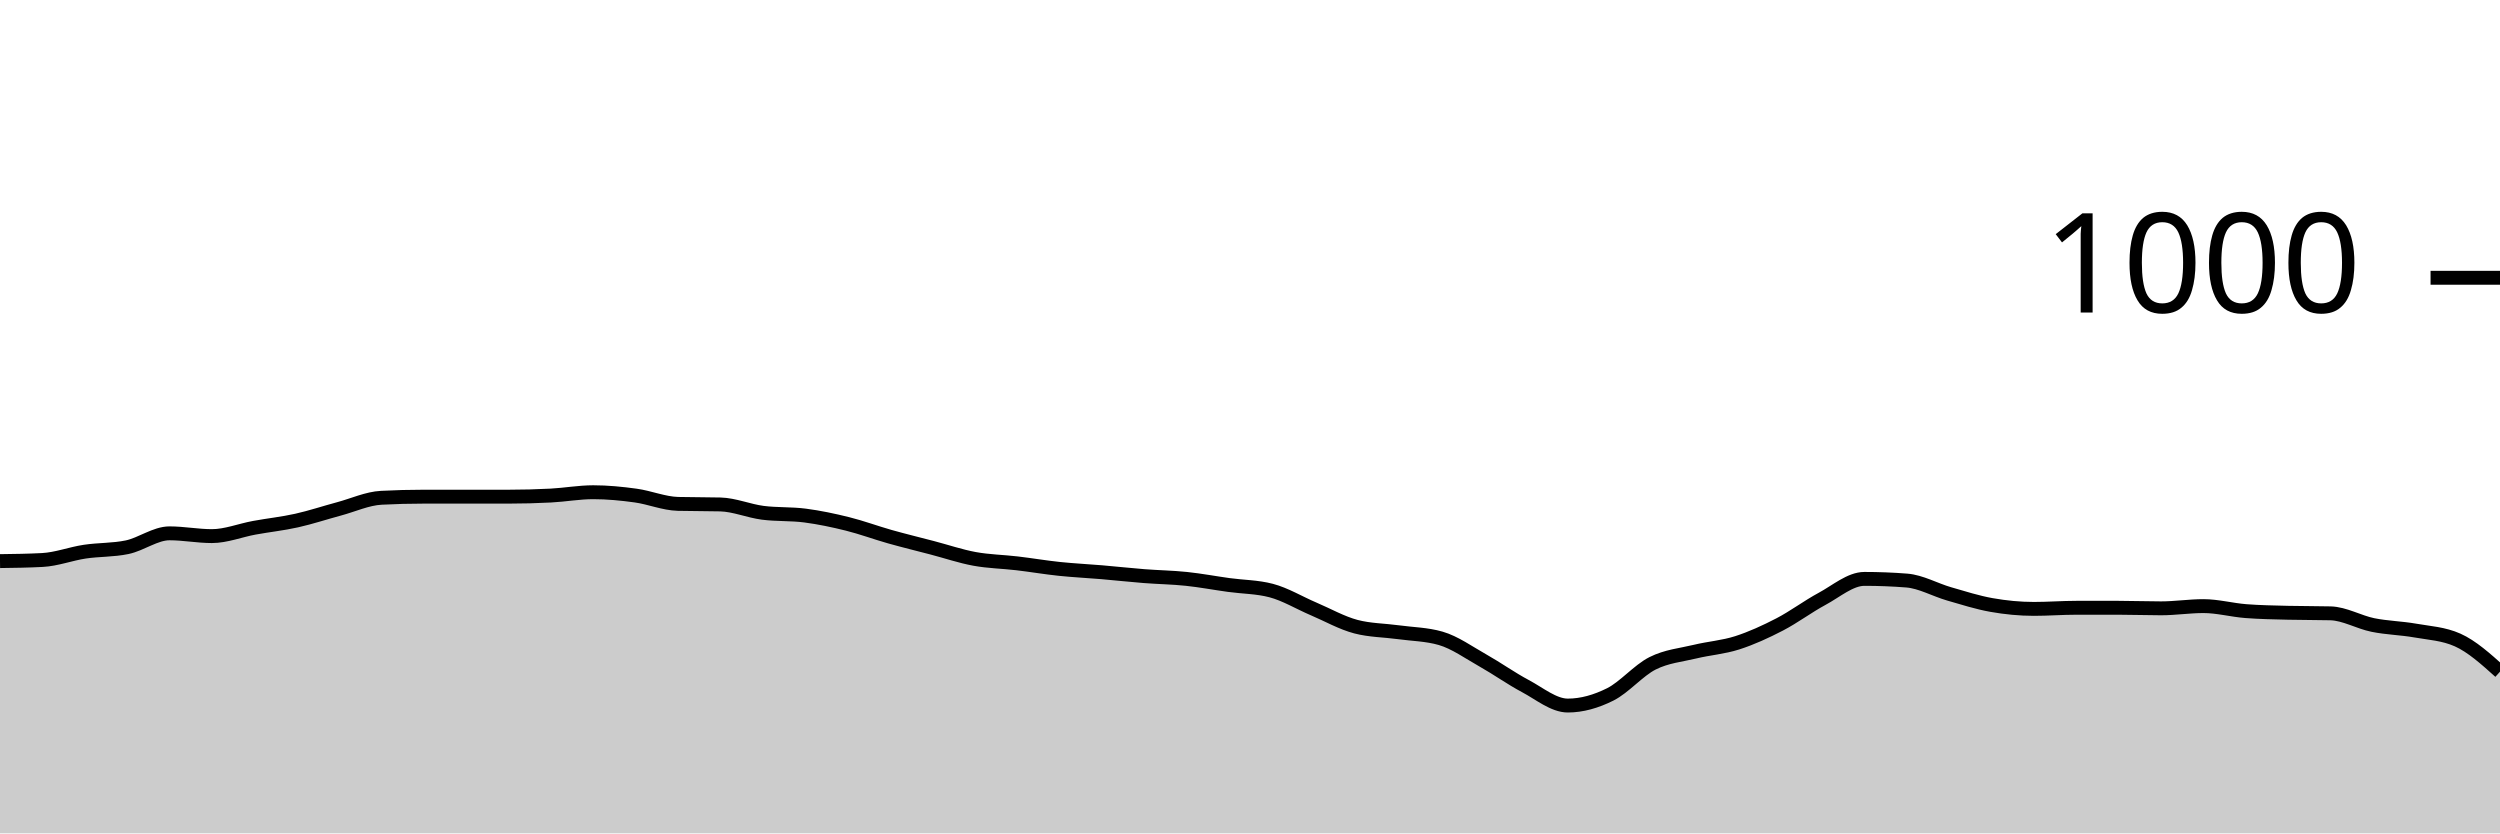
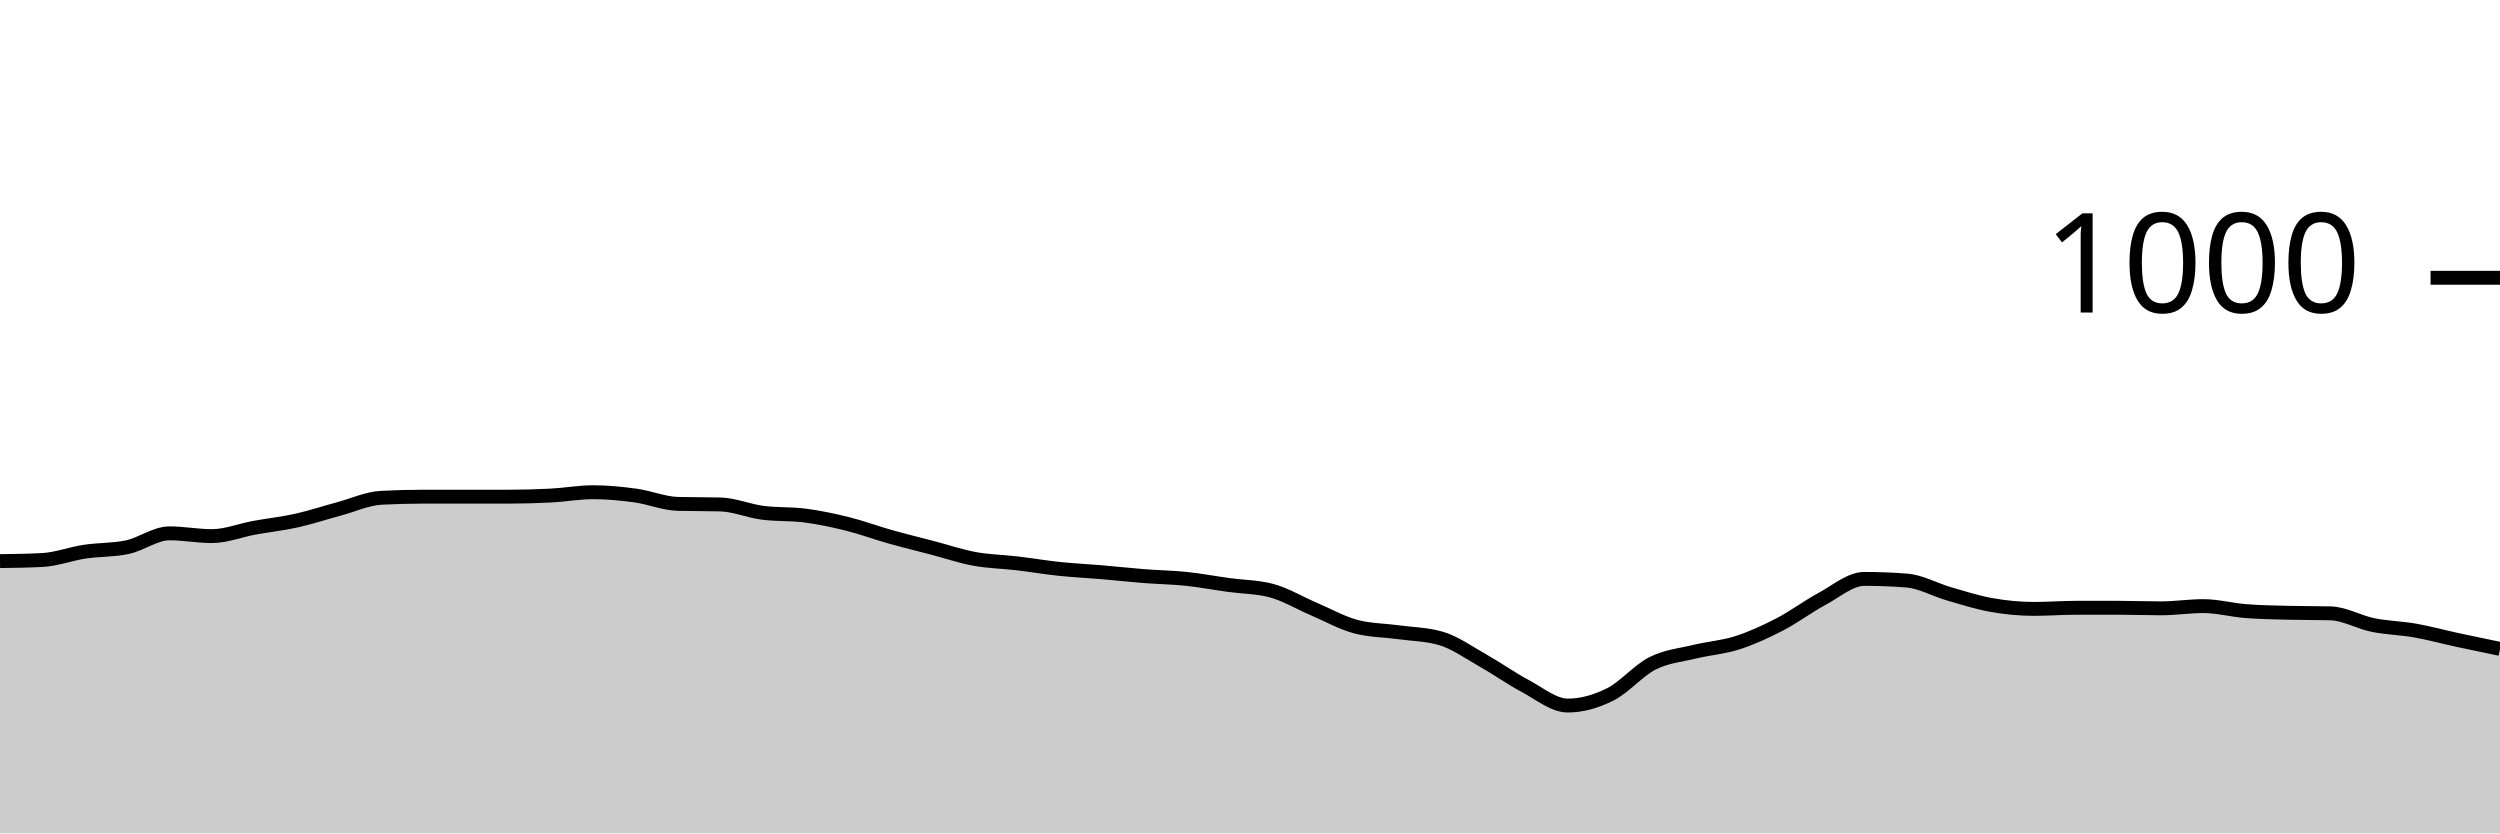
<svg xmlns="http://www.w3.org/2000/svg" viewBox="0 0 180 60">
  <g transform="translate(0,20)">
-     <path class="area" fill="rgba(0, 0, 0, 0.2)" d="M0,20.4C1.017,20.387,2.034,20.373,3.051,20.32C4.068,20.267,5.085,19.873,6.102,19.72C7.119,19.567,8.136,19.613,9.153,19.4C10.169,19.187,11.186,18.4,12.203,18.4C13.22,18.4,14.237,18.6,15.254,18.6C16.271,18.6,17.288,18.187,18.305,18C19.322,17.813,20.339,17.707,21.356,17.48C22.373,17.253,23.39,16.913,24.407,16.64C25.424,16.367,26.441,15.893,27.458,15.84C28.475,15.787,29.492,15.76,30.508,15.76C31.525,15.76,32.542,15.76,33.559,15.76C34.576,15.76,35.593,15.76,36.61,15.76C37.627,15.76,38.644,15.733,39.661,15.68C40.678,15.627,41.695,15.44,42.712,15.44C43.729,15.44,44.746,15.54,45.763,15.68C46.78,15.82,47.797,16.253,48.814,16.28C49.831,16.307,50.847,16.293,51.864,16.32C52.881,16.347,53.898,16.787,54.915,16.92C55.932,17.053,56.949,16.987,57.966,17.12C58.983,17.253,60,17.467,61.017,17.72C62.034,17.973,63.051,18.353,64.068,18.64C65.085,18.927,66.102,19.173,67.119,19.44C68.136,19.707,69.153,20.053,70.169,20.24C71.186,20.427,72.203,20.44,73.22,20.56C74.237,20.68,75.254,20.853,76.271,20.96C77.288,21.067,78.305,21.113,79.322,21.2C80.339,21.287,81.356,21.4,82.373,21.48C83.39,21.56,84.407,21.573,85.424,21.68C86.441,21.787,87.458,21.98,88.475,22.12C89.492,22.26,90.508,22.253,91.525,22.52C92.542,22.787,93.559,23.407,94.576,23.84C95.593,24.273,96.61,24.853,97.627,25.12C98.644,25.387,99.661,25.38,100.678,25.52C101.695,25.66,102.712,25.667,103.729,25.96C104.746,26.253,105.763,26.987,106.78,27.56C107.797,28.133,108.814,28.86,109.831,29.4C110.847,29.94,111.864,30.8,112.881,30.8C113.898,30.8,114.915,30.507,115.932,30C116.949,29.493,117.966,28.273,118.983,27.76C120,27.247,121.017,27.167,122.034,26.92C123.051,26.673,124.068,26.607,125.085,26.28C126.102,25.953,127.119,25.487,128.136,24.96C129.153,24.433,130.169,23.667,131.186,23.12C132.203,22.573,133.22,21.68,134.237,21.68C135.254,21.68,136.271,21.72,137.288,21.8C138.305,21.88,139.322,22.467,140.339,22.76C141.356,23.053,142.373,23.38,143.39,23.56C144.407,23.74,145.424,23.84,146.441,23.84C147.458,23.84,148.475,23.76,149.492,23.76C150.508,23.76,151.525,23.76,152.542,23.76C153.559,23.76,154.576,23.8,155.593,23.8C156.61,23.8,157.627,23.64,158.644,23.64C159.661,23.64,160.678,23.92,161.695,24C162.712,24.08,163.729,24.093,164.746,24.12C165.763,24.147,166.78,24.133,167.797,24.16C168.814,24.187,169.831,24.793,170.847,25C171.864,25.207,172.881,25.22,173.898,25.4C174.915,25.58,175.932,25.627,176.949,26.08C177.966,26.533,178.983,27.447,180,28.36L180,40C178.983,40,177.966,40,176.949,40C175.932,40,174.915,40,173.898,40C172.881,40,171.864,40,170.847,40C169.831,40,168.814,40,167.797,40C166.78,40,165.763,40,164.746,40C163.729,40,162.712,40,161.695,40C160.678,40,159.661,40,158.644,40C157.627,40,156.61,40,155.593,40C154.576,40,153.559,40,152.542,40C151.525,40,150.508,40,149.492,40C148.475,40,147.458,40,146.441,40C145.424,40,144.407,40,143.39,40C142.373,40,141.356,40,140.339,40C139.322,40,138.305,40,137.288,40C136.271,40,135.254,40,134.237,40C133.22,40,132.203,40,131.186,40C130.169,40,129.153,40,128.136,40C127.119,40,126.102,40,125.085,40C124.068,40,123.051,40,122.034,40C121.017,40,120,40,118.983,40C117.966,40,116.949,40,115.932,40C114.915,40,113.898,40,112.881,40C111.864,40,110.847,40,109.831,40C108.814,40,107.797,40,106.78,40C105.763,40,104.746,40,103.729,40C102.712,40,101.695,40,100.678,40C99.661,40,98.644,40,97.627,40C96.61,40,95.593,40,94.576,40C93.559,40,92.542,40,91.525,40C90.508,40,89.492,40,88.475,40C87.458,40,86.441,40,85.424,40C84.407,40,83.39,40,82.373,40C81.356,40,80.339,40,79.322,40C78.305,40,77.288,40,76.271,40C75.254,40,74.237,40,73.22,40C72.203,40,71.186,40,70.169,40C69.153,40,68.136,40,67.119,40C66.102,40,65.085,40,64.068,40C63.051,40,62.034,40,61.017,40C60,40,58.983,40,57.966,40C56.949,40,55.932,40,54.915,40C53.898,40,52.881,40,51.864,40C50.847,40,49.831,40,48.814,40C47.797,40,46.78,40,45.763,40C44.746,40,43.729,40,42.712,40C41.695,40,40.678,40,39.661,40C38.644,40,37.627,40,36.61,40C35.593,40,34.576,40,33.559,40C32.542,40,31.525,40,30.508,40C29.492,40,28.475,40,27.458,40C26.441,40,25.424,40,24.407,40C23.39,40,22.373,40,21.356,40C20.339,40,19.322,40,18.305,40C17.288,40,16.271,40,15.254,40C14.237,40,13.22,40,12.203,40C11.186,40,10.169,40,9.153,40C8.136,40,7.119,40,6.102,40C5.085,40,4.068,40,3.051,40C2.034,40,1.017,40,0,40Z" />
-     <path class="line" stroke="black" fill="none" d="M0,20.4C1.017,20.387,2.034,20.373,3.051,20.32C4.068,20.267,5.085,19.873,6.102,19.72C7.119,19.567,8.136,19.613,9.153,19.4C10.169,19.187,11.186,18.4,12.203,18.4C13.22,18.4,14.237,18.6,15.254,18.6C16.271,18.6,17.288,18.187,18.305,18C19.322,17.813,20.339,17.707,21.356,17.48C22.373,17.253,23.39,16.913,24.407,16.64C25.424,16.367,26.441,15.893,27.458,15.84C28.475,15.787,29.492,15.76,30.508,15.76C31.525,15.76,32.542,15.76,33.559,15.76C34.576,15.76,35.593,15.76,36.61,15.76C37.627,15.76,38.644,15.733,39.661,15.68C40.678,15.627,41.695,15.44,42.712,15.44C43.729,15.44,44.746,15.54,45.763,15.68C46.78,15.82,47.797,16.253,48.814,16.28C49.831,16.307,50.847,16.293,51.864,16.32C52.881,16.347,53.898,16.787,54.915,16.92C55.932,17.053,56.949,16.987,57.966,17.12C58.983,17.253,60,17.467,61.017,17.72C62.034,17.973,63.051,18.353,64.068,18.64C65.085,18.927,66.102,19.173,67.119,19.44C68.136,19.707,69.153,20.053,70.169,20.24C71.186,20.427,72.203,20.44,73.22,20.56C74.237,20.68,75.254,20.853,76.271,20.96C77.288,21.067,78.305,21.113,79.322,21.2C80.339,21.287,81.356,21.4,82.373,21.48C83.39,21.56,84.407,21.573,85.424,21.68C86.441,21.787,87.458,21.98,88.475,22.12C89.492,22.26,90.508,22.253,91.525,22.52C92.542,22.787,93.559,23.407,94.576,23.84C95.593,24.273,96.61,24.853,97.627,25.12C98.644,25.387,99.661,25.38,100.678,25.52C101.695,25.66,102.712,25.667,103.729,25.96C104.746,26.253,105.763,26.987,106.78,27.56C107.797,28.133,108.814,28.86,109.831,29.4C110.847,29.94,111.864,30.8,112.881,30.8C113.898,30.8,114.915,30.507,115.932,30C116.949,29.493,117.966,28.273,118.983,27.76C120,27.247,121.017,27.167,122.034,26.92C123.051,26.673,124.068,26.607,125.085,26.28C126.102,25.953,127.119,25.487,128.136,24.96C129.153,24.433,130.169,23.667,131.186,23.12C132.203,22.573,133.22,21.68,134.237,21.68C135.254,21.68,136.271,21.72,137.288,21.8C138.305,21.88,139.322,22.467,140.339,22.76C141.356,23.053,142.373,23.38,143.39,23.56C144.407,23.74,145.424,23.84,146.441,23.84C147.458,23.84,148.475,23.76,149.492,23.76C150.508,23.76,151.525,23.76,152.542,23.76C153.559,23.76,154.576,23.8,155.593,23.8C156.61,23.8,157.627,23.64,158.644,23.64C159.661,23.64,160.678,23.92,161.695,24C162.712,24.08,163.729,24.093,164.746,24.12C165.763,24.147,166.78,24.133,167.797,24.16C168.814,24.187,169.831,24.793,170.847,25C171.864,25.207,172.881,25.22,173.898,25.4C174.915,25.58,175.932,25.627,176.949,26.08C177.966,26.533,178.983,27.447,180,28.36" />
+     <path class="area" fill="rgba(0, 0, 0, 0.2)" d="M0,20.4C1.017,20.387,2.034,20.373,3.051,20.32C4.068,20.267,5.085,19.873,6.102,19.72C7.119,19.567,8.136,19.613,9.153,19.4C10.169,19.187,11.186,18.4,12.203,18.4C13.22,18.4,14.237,18.6,15.254,18.6C16.271,18.6,17.288,18.187,18.305,18C19.322,17.813,20.339,17.707,21.356,17.48C22.373,17.253,23.39,16.913,24.407,16.64C25.424,16.367,26.441,15.893,27.458,15.84C28.475,15.787,29.492,15.76,30.508,15.76C31.525,15.76,32.542,15.76,33.559,15.76C34.576,15.76,35.593,15.76,36.61,15.76C37.627,15.76,38.644,15.733,39.661,15.68C40.678,15.627,41.695,15.44,42.712,15.44C43.729,15.44,44.746,15.54,45.763,15.68C46.78,15.82,47.797,16.253,48.814,16.28C49.831,16.307,50.847,16.293,51.864,16.32C52.881,16.347,53.898,16.787,54.915,16.92C55.932,17.053,56.949,16.987,57.966,17.12C58.983,17.253,60,17.467,61.017,17.72C62.034,17.973,63.051,18.353,64.068,18.64C65.085,18.927,66.102,19.173,67.119,19.44C68.136,19.707,69.153,20.053,70.169,20.24C71.186,20.427,72.203,20.44,73.22,20.56C74.237,20.68,75.254,20.853,76.271,20.96C77.288,21.067,78.305,21.113,79.322,21.2C80.339,21.287,81.356,21.4,82.373,21.48C83.39,21.56,84.407,21.573,85.424,21.68C86.441,21.787,87.458,21.98,88.475,22.12C89.492,22.26,90.508,22.253,91.525,22.52C92.542,22.787,93.559,23.407,94.576,23.84C95.593,24.273,96.61,24.853,97.627,25.12C98.644,25.387,99.661,25.38,100.678,25.52C101.695,25.66,102.712,25.667,103.729,25.96C104.746,26.253,105.763,26.987,106.78,27.56C107.797,28.133,108.814,28.86,109.831,29.4C110.847,29.94,111.864,30.8,112.881,30.8C113.898,30.8,114.915,30.507,115.932,30C116.949,29.493,117.966,28.273,118.983,27.76C120,27.247,121.017,27.167,122.034,26.92C123.051,26.673,124.068,26.607,125.085,26.28C126.102,25.953,127.119,25.487,128.136,24.96C129.153,24.433,130.169,23.667,131.186,23.12C132.203,22.573,133.22,21.68,134.237,21.68C135.254,21.68,136.271,21.72,137.288,21.8C138.305,21.88,139.322,22.467,140.339,22.76C141.356,23.053,142.373,23.38,143.39,23.56C144.407,23.74,145.424,23.84,146.441,23.84C147.458,23.84,148.475,23.76,149.492,23.76C150.508,23.76,151.525,23.76,152.542,23.76C153.559,23.76,154.576,23.8,155.593,23.8C156.61,23.8,157.627,23.64,158.644,23.64C159.661,23.64,160.678,23.92,161.695,24C162.712,24.08,163.729,24.093,164.746,24.12C165.763,24.147,166.78,24.133,167.797,24.16C168.814,24.187,169.831,24.793,170.847,25C171.864,25.207,172.881,25.22,173.898,25.4C174.915,25.58,175.932,25.86,176.949,26.08C177.966,26.3,178.983,26.51,180,26.72L180,40C178.983,40,177.966,40,176.949,40C175.932,40,174.915,40,173.898,40C172.881,40,171.864,40,170.847,40C169.831,40,168.814,40,167.797,40C166.78,40,165.763,40,164.746,40C163.729,40,162.712,40,161.695,40C160.678,40,159.661,40,158.644,40C157.627,40,156.61,40,155.593,40C154.576,40,153.559,40,152.542,40C151.525,40,150.508,40,149.492,40C148.475,40,147.458,40,146.441,40C145.424,40,144.407,40,143.39,40C142.373,40,141.356,40,140.339,40C139.322,40,138.305,40,137.288,40C136.271,40,135.254,40,134.237,40C133.22,40,132.203,40,131.186,40C130.169,40,129.153,40,128.136,40C127.119,40,126.102,40,125.085,40C124.068,40,123.051,40,122.034,40C121.017,40,120,40,118.983,40C117.966,40,116.949,40,115.932,40C114.915,40,113.898,40,112.881,40C111.864,40,110.847,40,109.831,40C108.814,40,107.797,40,106.78,40C105.763,40,104.746,40,103.729,40C102.712,40,101.695,40,100.678,40C99.661,40,98.644,40,97.627,40C96.61,40,95.593,40,94.576,40C93.559,40,92.542,40,91.525,40C90.508,40,89.492,40,88.475,40C87.458,40,86.441,40,85.424,40C84.407,40,83.39,40,82.373,40C81.356,40,80.339,40,79.322,40C78.305,40,77.288,40,76.271,40C75.254,40,74.237,40,73.22,40C72.203,40,71.186,40,70.169,40C69.153,40,68.136,40,67.119,40C66.102,40,65.085,40,64.068,40C63.051,40,62.034,40,61.017,40C60,40,58.983,40,57.966,40C56.949,40,55.932,40,54.915,40C53.898,40,52.881,40,51.864,40C50.847,40,49.831,40,48.814,40C47.797,40,46.78,40,45.763,40C44.746,40,43.729,40,42.712,40C41.695,40,40.678,40,39.661,40C38.644,40,37.627,40,36.61,40C35.593,40,34.576,40,33.559,40C32.542,40,31.525,40,30.508,40C29.492,40,28.475,40,27.458,40C26.441,40,25.424,40,24.407,40C23.39,40,22.373,40,21.356,40C20.339,40,19.322,40,18.305,40C17.288,40,16.271,40,15.254,40C14.237,40,13.22,40,12.203,40C11.186,40,10.169,40,9.153,40C8.136,40,7.119,40,6.102,40C5.085,40,4.068,40,3.051,40C2.034,40,1.017,40,0,40Z" />
+     <path class="line" stroke="black" fill="none" d="M0,20.4C1.017,20.387,2.034,20.373,3.051,20.32C4.068,20.267,5.085,19.873,6.102,19.72C7.119,19.567,8.136,19.613,9.153,19.4C10.169,19.187,11.186,18.4,12.203,18.4C13.22,18.4,14.237,18.6,15.254,18.6C16.271,18.6,17.288,18.187,18.305,18C19.322,17.813,20.339,17.707,21.356,17.48C22.373,17.253,23.39,16.913,24.407,16.64C25.424,16.367,26.441,15.893,27.458,15.84C28.475,15.787,29.492,15.76,30.508,15.76C31.525,15.76,32.542,15.76,33.559,15.76C34.576,15.76,35.593,15.76,36.61,15.76C37.627,15.76,38.644,15.733,39.661,15.68C40.678,15.627,41.695,15.44,42.712,15.44C43.729,15.44,44.746,15.54,45.763,15.68C46.78,15.82,47.797,16.253,48.814,16.28C49.831,16.307,50.847,16.293,51.864,16.32C52.881,16.347,53.898,16.787,54.915,16.92C55.932,17.053,56.949,16.987,57.966,17.12C58.983,17.253,60,17.467,61.017,17.72C62.034,17.973,63.051,18.353,64.068,18.64C65.085,18.927,66.102,19.173,67.119,19.44C68.136,19.707,69.153,20.053,70.169,20.24C71.186,20.427,72.203,20.44,73.22,20.56C74.237,20.68,75.254,20.853,76.271,20.96C77.288,21.067,78.305,21.113,79.322,21.2C80.339,21.287,81.356,21.4,82.373,21.48C83.39,21.56,84.407,21.573,85.424,21.68C86.441,21.787,87.458,21.98,88.475,22.12C89.492,22.26,90.508,22.253,91.525,22.52C92.542,22.787,93.559,23.407,94.576,23.84C95.593,24.273,96.61,24.853,97.627,25.12C98.644,25.387,99.661,25.38,100.678,25.52C101.695,25.66,102.712,25.667,103.729,25.96C104.746,26.253,105.763,26.987,106.78,27.56C107.797,28.133,108.814,28.86,109.831,29.4C110.847,29.94,111.864,30.8,112.881,30.8C113.898,30.8,114.915,30.507,115.932,30C116.949,29.493,117.966,28.273,118.983,27.76C120,27.247,121.017,27.167,122.034,26.92C123.051,26.673,124.068,26.607,125.085,26.28C126.102,25.953,127.119,25.487,128.136,24.96C129.153,24.433,130.169,23.667,131.186,23.12C132.203,22.573,133.22,21.68,134.237,21.68C135.254,21.68,136.271,21.72,137.288,21.8C138.305,21.88,139.322,22.467,140.339,22.76C141.356,23.053,142.373,23.38,143.39,23.56C144.407,23.74,145.424,23.84,146.441,23.84C147.458,23.84,148.475,23.76,149.492,23.76C150.508,23.76,151.525,23.76,152.542,23.76C153.559,23.76,154.576,23.8,155.593,23.8C156.61,23.8,157.627,23.64,158.644,23.64C159.661,23.64,160.678,23.92,161.695,24C162.712,24.08,163.729,24.093,164.746,24.12C165.763,24.147,166.78,24.133,167.797,24.16C168.814,24.187,169.831,24.793,170.847,25C171.864,25.207,172.881,25.22,173.898,25.4C174.915,25.58,175.932,25.86,176.949,26.08C177.966,26.3,178.983,26.51,180,26.72" />
    <path class="axis-ceiling" stroke-width="1" stroke="black" fill="none" d="M175,0L180,0" />
    <text class="axis-ceiling-label" font-family="sans-serif" text-anchor="end" font-size="10px" x="170" y="2.5">1000</text>
  </g>
</svg>
